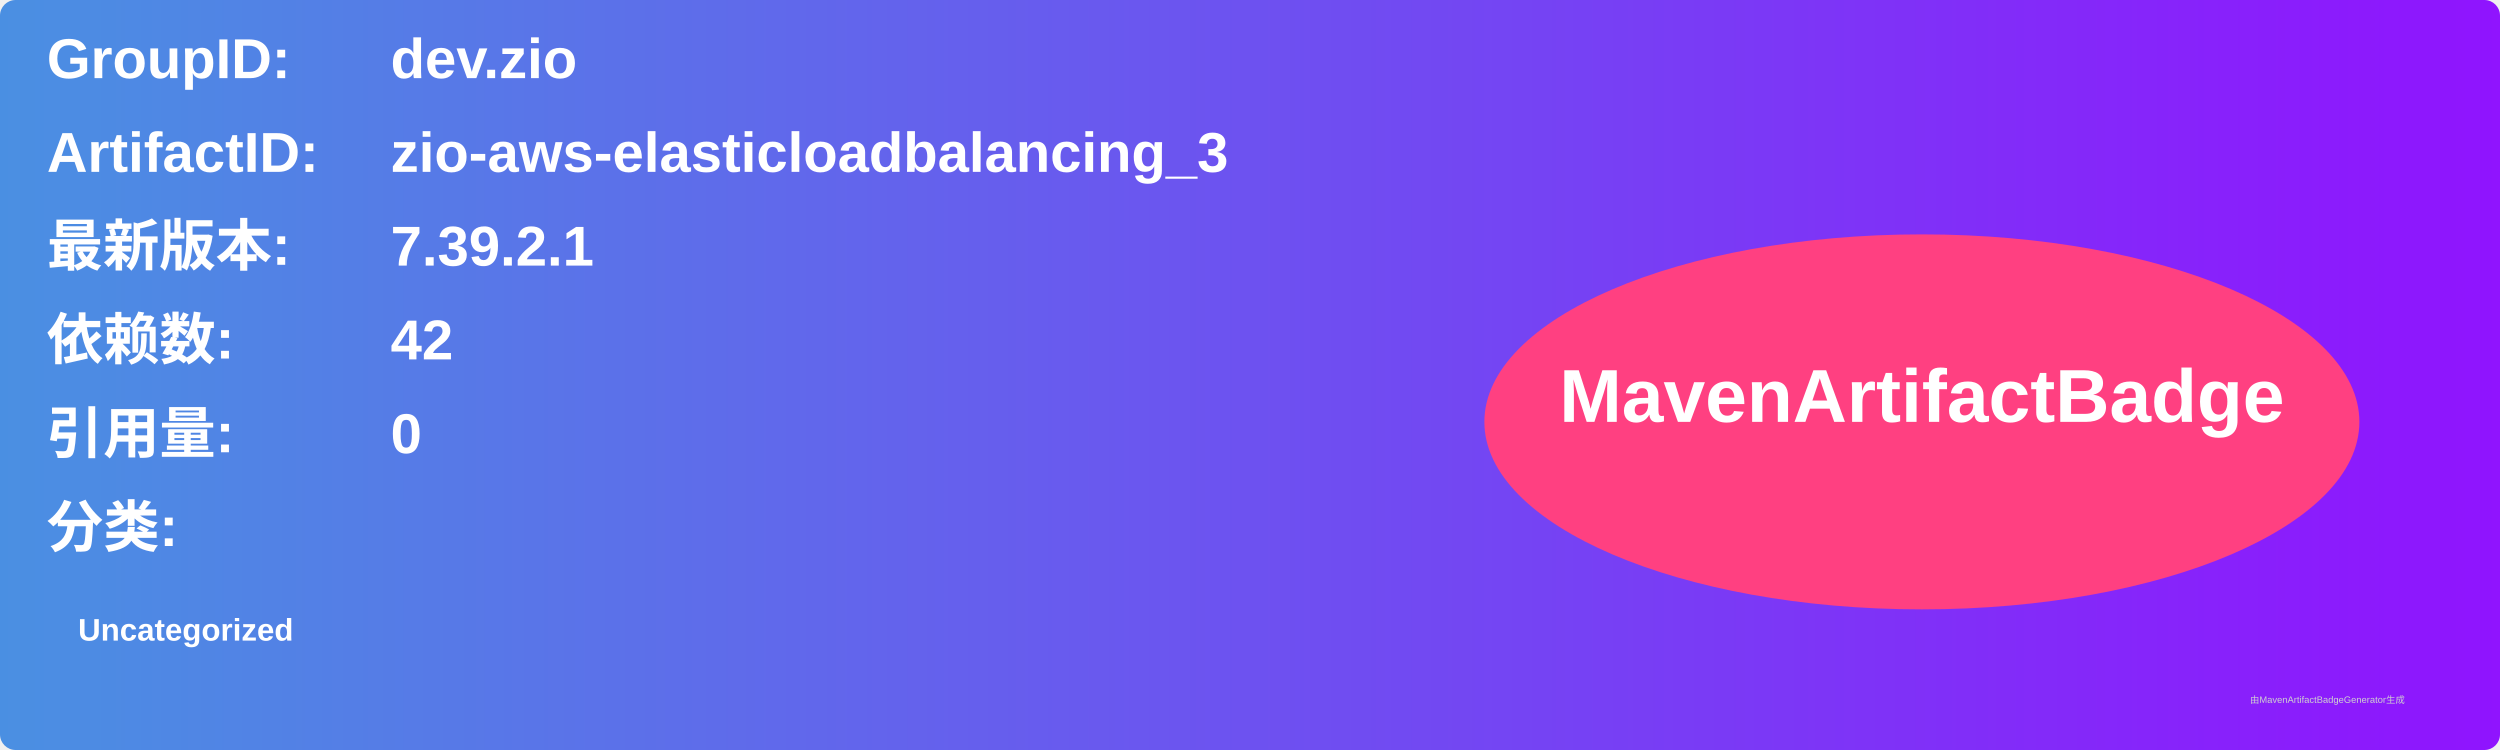
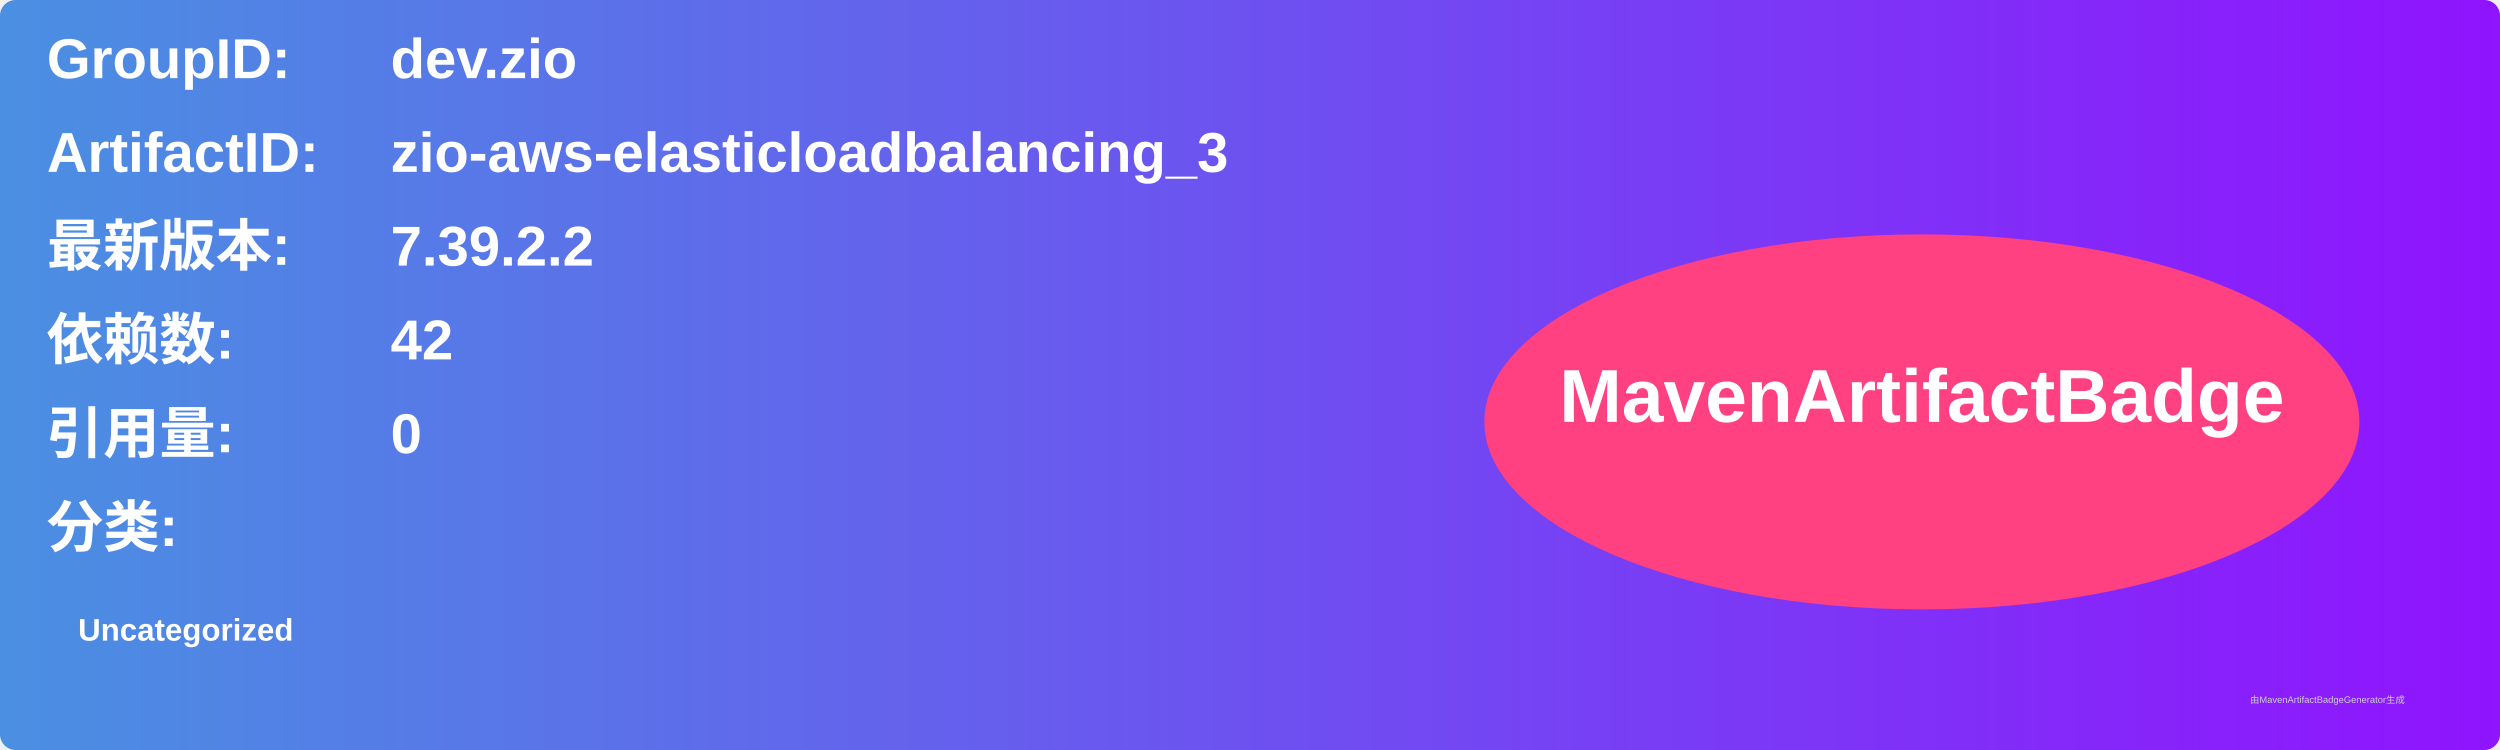
<svg xmlns="http://www.w3.org/2000/svg" width="800" height="240" viewBox="0 0 800 240">
  <linearGradient id="grad" x1="0%" y1="0%" x2="100%" y2="0%">
    <stop offset="0%" stop-color="#4a90e2" />
    <stop offset="100%" stop-color="#9013fe" />
  </linearGradient>
  <rect width="100%" height="100%" rx="5" ry="5" fill="url(#grad)" />
  <g transform="translate(15, 15)">
    <text x="0" y="10" font-family="Arial" font-size="18" fill="white" font-weight="bold" width="260">GroupID:</text>
    <text x="110" y="10" font-family="Arial" font-size="18" fill="white" font-weight="bold" width="460">dev.zio</text>
    <text x="0" y="40" font-family="Arial" font-size="18" fill="white" font-weight="bold" width="260">ArtifactID:</text>
    <text x="110" y="40" font-family="Arial" font-size="18" fill="white" font-weight="bold" width="460">zio-aws-elasticloadbalancing_3</text>
    <text x="0" y="70" font-family="Arial" font-size="18" fill="white" font-weight="bold">最新版本:</text>
    <text x="110" y="70" font-family="Arial" font-size="18" fill="white" font-weight="bold">
-       <tspan font-weight="bold">7.39.2.1</tspan>
+       <tspan font-weight="bold">7.39.2.2</tspan>
    </text>
    <text x="0" y="100" font-family="Arial" font-size="18" fill="white" font-weight="bold">依赖数: </text>
    <text x="110" y="100" font-family="Arial" font-size="18" fill="white">
      <tspan font-weight="bold">42</tspan>
    </text>
    <text x="0" y="130" font-family="Arial" font-size="18" fill="white" font-weight="bold">引用量: </text>
    <text x="110" y="130" font-family="Arial" font-size="18" fill="white">
      <tspan font-weight="bold">0</tspan>
    </text>
    <text x="0" y="160" font-family="Arial" font-size="18" fill="white" font-weight="bold">分类:</text>
    <text x="10" y="190" font-family="Arial" font-size="10" fill="white">
      <tspan font-weight="bold">Uncategorized</tspan>
    </text>
    <ellipse cx="600" cy="120" rx="140" ry="60" fill="#ff4081" />
    <text x="600" y="120" text-anchor="middle" font-family="Arial" font-size="24" fill="white" font-weight="bold">MavenArtifactBadge</text>
  </g>
  <text x="720" y="225" font-family="Arial" font-size="3" fill="#d0d0d0">由MavenArtifactBadgeGenerator生成</text>
</svg>
